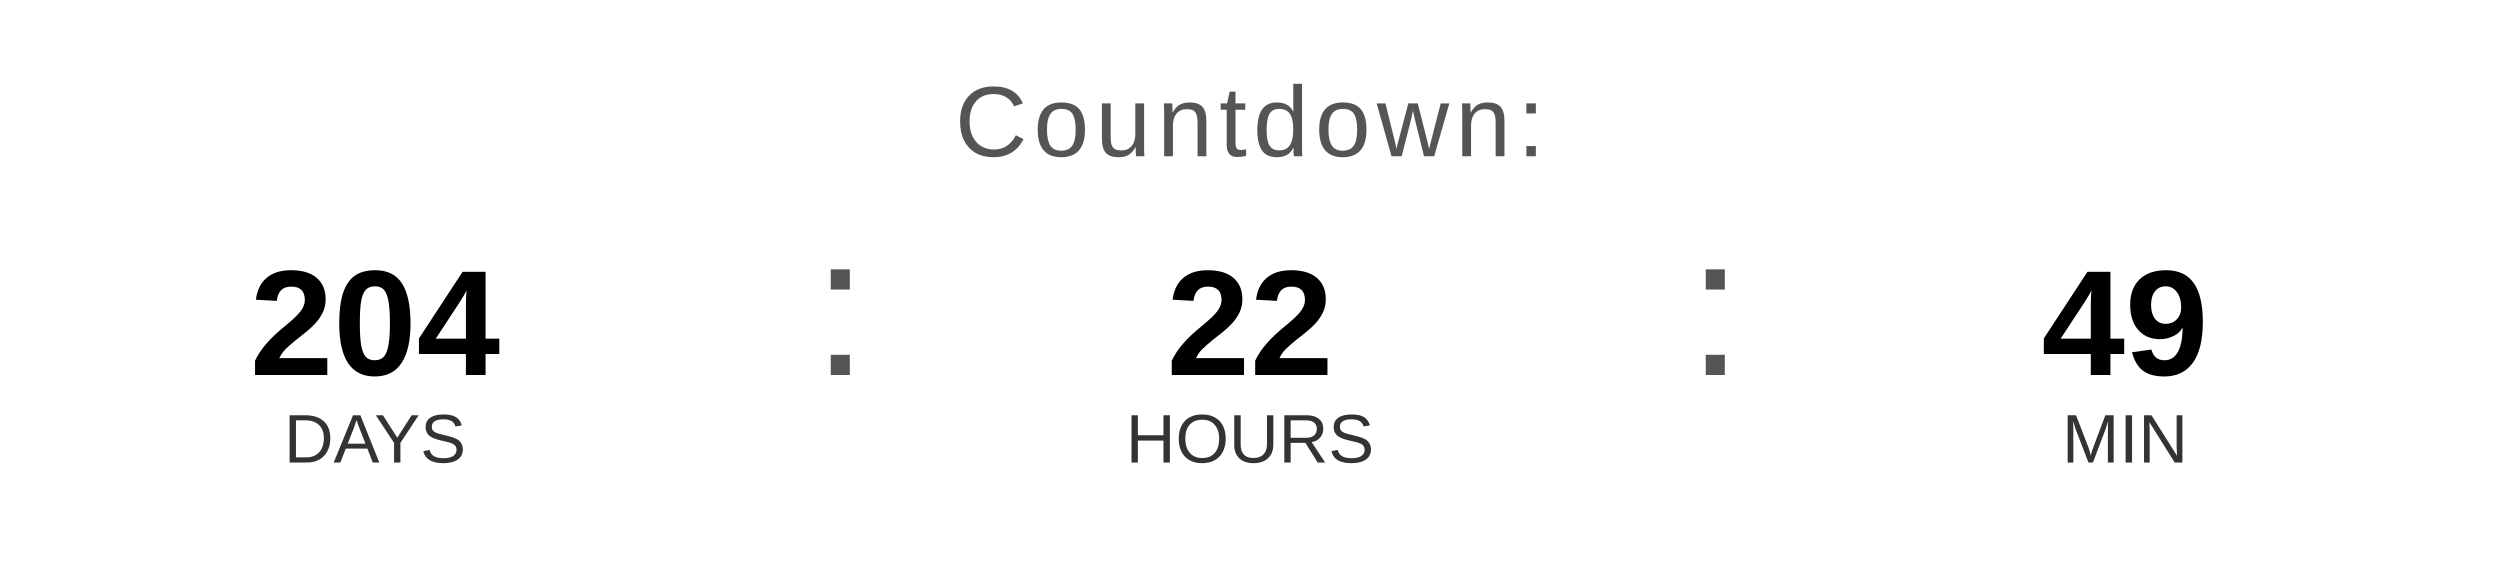
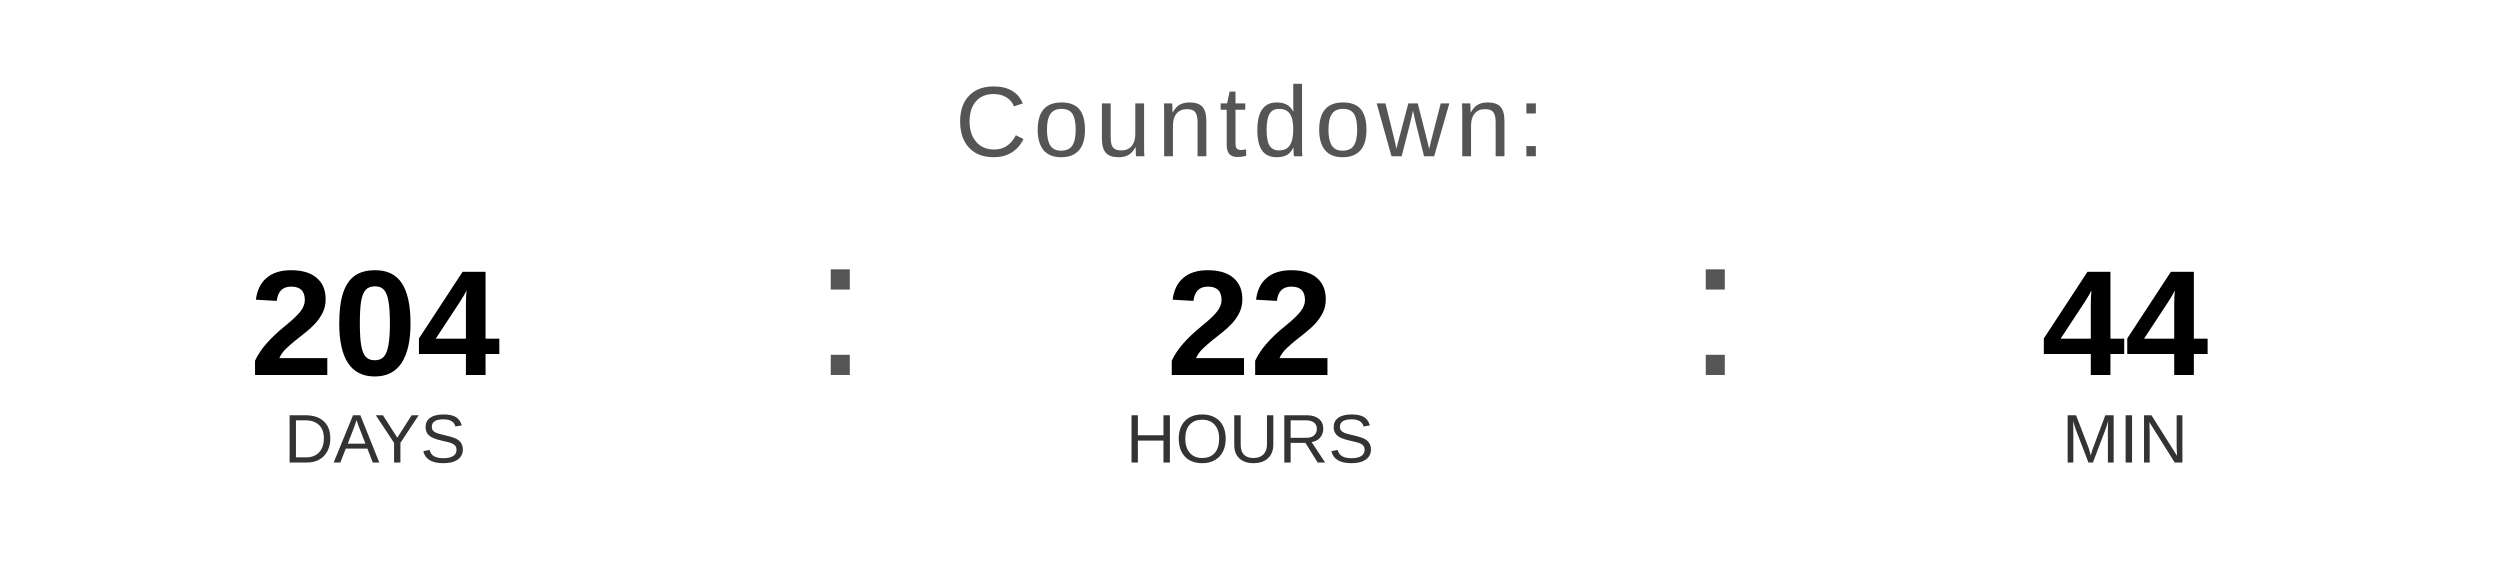
<svg xmlns="http://www.w3.org/2000/svg" width="400" height="90" viewBox="0 0 400 90">
  <text x="200" y="25" font-family="Arial, Helvetica, sans-serif" font-size="16" fill="#555555" text-anchor="middle" letter-spacing="1">
    Countdown:
  </text>
  <text x="60" y="60" font-family="Arial, Helvetica, sans-serif" font-size="24" font-weight="bold" fill="#000000" text-anchor="middle">204</text>
  <text x="60" y="74" font-family="Arial, Helvetica, sans-serif" font-size="11" fill="#333333" text-anchor="middle">DAYS</text>
  <text x="130" y="60" font-family="Arial, sans-serif" font-size="32" fill="#555555">:</text>
  <text x="200" y="60" font-family="Arial, Helvetica, sans-serif" font-size="24" font-weight="bold" fill="#000000" text-anchor="middle">22</text>
  <text x="200" y="74" font-family="Arial, Helvetica, sans-serif" font-size="11" fill="#333333" text-anchor="middle">HOURS</text>
  <text x="270" y="60" font-family="Arial, sans-serif" font-size="32" fill="#555555">:</text>
-   <text x="340" y="60" font-family="Arial, Helvetica, sans-serif" font-size="24" font-weight="bold" fill="#000000" text-anchor="middle">49</text>
+   <text x="340" y="60" font-family="Arial, Helvetica, sans-serif" font-size="24" font-weight="bold" fill="#000000" text-anchor="middle">44</text>
  <text x="340" y="74" font-family="Arial, Helvetica, sans-serif" font-size="11" fill="#333333" text-anchor="middle">MIN</text>
</svg>
